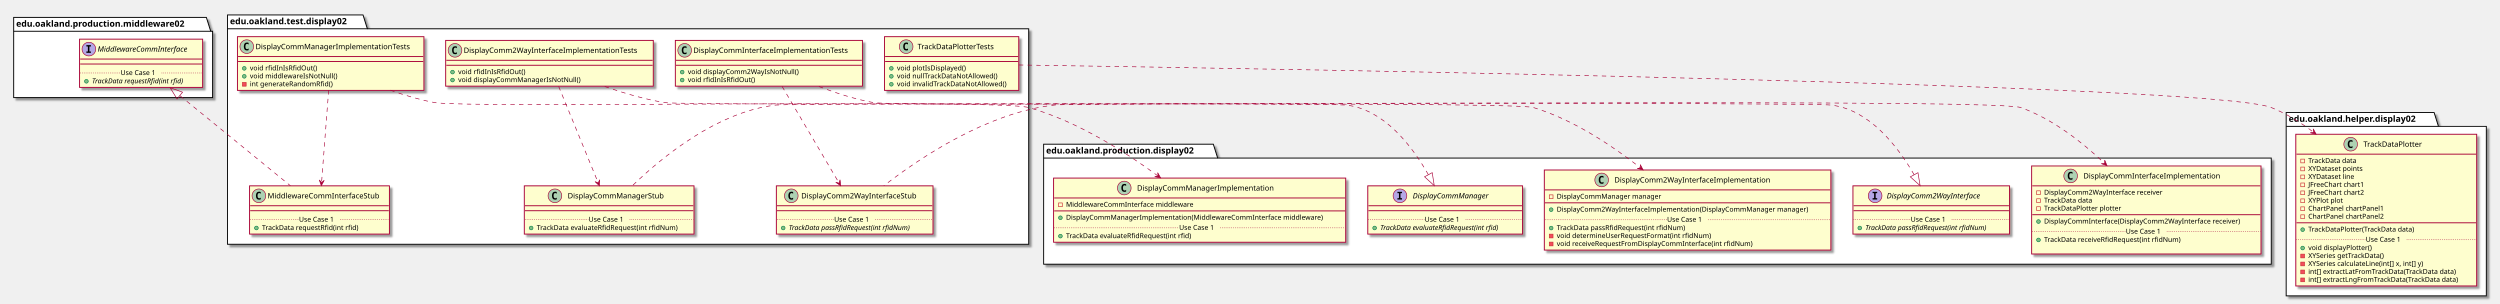
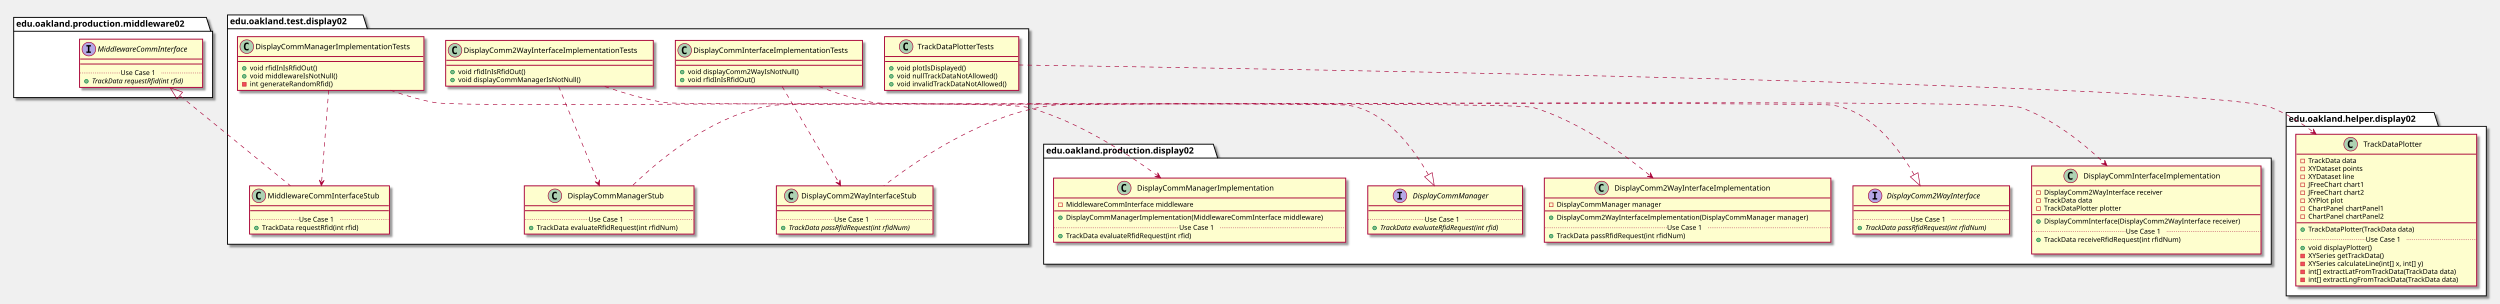
<svg xmlns="http://www.w3.org/2000/svg" contentScriptType="application/ecmascript" contentStyleType="text/css" height="488px" preserveAspectRatio="none" style="width:4022px;height:488px;" version="1.1" viewBox="0 0 4022 488" width="4022px" zoomAndPan="magnify">
  <defs>
-     <filter height="300%" id="fe0dxjvd25hc4" width="300%" x="-1" y="-1">
+     <filter height="300%" id="f2bxwb8cgiclj" width="300%" x="-1" y="-1">
      <feGaussianBlur result="blurOut" stdDeviation="2.0" />
      <feColorMatrix in="blurOut" result="blurOut2" type="matrix" values="0 0 0 0 0 0 0 0 0 0 0 0 0 0 0 0 0 0 .4 0" />
      <feOffset dx="4.0" dy="4.0" in="blurOut2" result="blurOut3" />
      <feBlend in="SourceGraphic" in2="blurOut3" mode="normal" />
    </filter>
  </defs>
  <g>
-     <polygon fill="#FFFFFF" filter="url(#fe0dxjvd25hc4)" points="366,24,584,24,591,46.297,1655,46.297,1655,393,366,393,366,24" style="stroke: #000000; stroke-width: 1.5;" />
+     <polygon fill="#FFFFFF" filter="url(#f2bxwb8cgiclj)" points="366,24,584,24,591,46.297,1655,46.297,1655,393,366,393,366,24" style="stroke: #000000; stroke-width: 1.5;" />
    <line style="stroke: #000000; stroke-width: 1.5;" x1="366" x2="591" y1="46.297" y2="46.297" />
    <text fill="#000000" font-family="sans-serif" font-size="14" font-weight="bold" lengthAdjust="spacingAndGlyphs" textLength="212" x="370" y="38.995">edu.oakland.test.display02</text>
-     <polygon fill="#FFFFFF" filter="url(#fe0dxjvd25hc4)" points="1679,232,1952,232,1959,254.297,3654,254.297,3654,425,1679,425,1679,232" style="stroke: #000000; stroke-width: 1.5;" />
+     <polygon fill="#FFFFFF" filter="url(#f2bxwb8cgiclj)" points="1679,232,1952,232,1959,254.297,3654,254.297,3654,425,1679,425,1679,232" style="stroke: #000000; stroke-width: 1.5;" />
    <line style="stroke: #000000; stroke-width: 1.5;" x1="1679" x2="1959" y1="254.297" y2="254.297" />
    <text fill="#000000" font-family="sans-serif" font-size="14" font-weight="bold" lengthAdjust="spacingAndGlyphs" textLength="267" x="1683" y="246.995">edu.oakland.production.display02</text>
-     <polygon fill="#FFFFFF" filter="url(#fe0dxjvd25hc4)" points="3678,181,3916,181,3923,203.297,4000,203.297,4000,476,3678,476,3678,181" style="stroke: #000000; stroke-width: 1.5;" />
+     <polygon fill="#FFFFFF" filter="url(#f2bxwb8cgiclj)" points="3678,181,3916,181,3923,203.297,4000,203.297,4000,476,3678,476,3678,181" style="stroke: #000000; stroke-width: 1.5;" />
    <line style="stroke: #000000; stroke-width: 1.5;" x1="3678" x2="3923" y1="203.297" y2="203.297" />
    <text fill="#000000" font-family="sans-serif" font-size="14" font-weight="bold" lengthAdjust="spacingAndGlyphs" textLength="232" x="3682" y="195.995">edu.oakland.helper.display02</text>
-     <polygon fill="#FFFFFF" filter="url(#fe0dxjvd25hc4)" points="22,28,332,28,339,50.297,342,50.297,342,157,22,157,22,28" style="stroke: #000000; stroke-width: 1.5;" />
+     <polygon fill="#FFFFFF" filter="url(#f2bxwb8cgiclj)" points="22,28,332,28,339,50.297,342,50.297,342,157,22,157,22,28" style="stroke: #000000; stroke-width: 1.5;" />
    <line style="stroke: #000000; stroke-width: 1.5;" x1="22" x2="339" y1="50.297" y2="50.297" />
    <text fill="#000000" font-family="sans-serif" font-size="14" font-weight="bold" lengthAdjust="spacingAndGlyphs" textLength="304" x="26" y="42.995">edu.oakland.production.middleware02</text>
-     <rect fill="#FEFECE" filter="url(#fe0dxjvd25hc4)" height="73.609" id="DisplayCommInterfaceImplementationTests" style="stroke: #A80036; stroke-width: 1.5;" width="301" x="1086.5" y="65" />
+     <rect fill="#FEFECE" filter="url(#f2bxwb8cgiclj)" height="73.609" id="DisplayCommInterfaceImplementationTests" style="stroke: #A80036; stroke-width: 1.5;" width="301" x="1086.5" y="65" />
    <ellipse cx="1101.5" cy="81" fill="#ADD1B2" rx="11" ry="11" style="stroke: #A80036; stroke-width: 1.0;" />
    <path d="M1104.469,86.641 Q1103.891,86.938 1103.25,87.078 Q1102.609,87.234 1101.906,87.234 Q1099.406,87.234 1098.078,85.594 Q1096.766,83.938 1096.766,80.812 Q1096.766,77.688 1098.078,76.031 Q1099.406,74.375 1101.906,74.375 Q1102.609,74.375 1103.25,74.531 Q1103.906,74.688 1104.469,74.984 L1104.469,77.703 Q1103.844,77.125 1103.25,76.859 Q1102.656,76.578 1102.031,76.578 Q1100.688,76.578 1100,77.656 Q1099.312,78.719 1099.312,80.812 Q1099.312,82.906 1100,83.984 Q1100.688,85.047 1102.031,85.047 Q1102.656,85.047 1103.25,84.781 Q1103.844,84.5 1104.469,83.922 L1104.469,86.641 Z " />
    <text fill="#000000" font-family="sans-serif" font-size="12" lengthAdjust="spacingAndGlyphs" textLength="269" x="1115.5" y="85.154">DisplayCommInterfaceImplementationTests</text>
    <line style="stroke: #A80036; stroke-width: 1.5;" x1="1087.5" x2="1386.5" y1="97" y2="97" />
    <line style="stroke: #A80036; stroke-width: 1.5;" x1="1087.5" x2="1386.5" y1="105" y2="105" />
    <ellipse cx="1097.5" cy="116" fill="#84BE84" rx="3" ry="3" style="stroke: #038048; stroke-width: 1.0;" />
    <text fill="#000000" font-family="sans-serif" font-size="11" lengthAdjust="spacingAndGlyphs" textLength="191" x="1106.5" y="119.21">void displayComm2WayIsNotNull()</text>
    <ellipse cx="1097.5" cy="128.805" fill="#84BE84" rx="3" ry="3" style="stroke: #038048; stroke-width: 1.0;" />
    <text fill="#000000" font-family="sans-serif" font-size="11" lengthAdjust="spacingAndGlyphs" textLength="115" x="1106.5" y="132.015">void rfidInIsRfidOut()</text>
-     <rect fill="#FEFECE" filter="url(#fe0dxjvd25hc4)" height="77.609" id="DisplayComm2WayInterfaceStub" style="stroke: #A80036; stroke-width: 1.5;" width="252" x="1249" y="299" />
+     <rect fill="#FEFECE" filter="url(#f2bxwb8cgiclj)" height="77.609" id="DisplayComm2WayInterfaceStub" style="stroke: #A80036; stroke-width: 1.5;" width="252" x="1249" y="299" />
    <ellipse cx="1273" cy="315" fill="#ADD1B2" rx="11" ry="11" style="stroke: #A80036; stroke-width: 1.0;" />
    <path d="M1275.969,320.641 Q1275.391,320.938 1274.75,321.078 Q1274.109,321.234 1273.406,321.234 Q1270.906,321.234 1269.578,319.594 Q1268.266,317.938 1268.266,314.812 Q1268.266,311.688 1269.578,310.031 Q1270.906,308.375 1273.406,308.375 Q1274.109,308.375 1274.75,308.531 Q1275.406,308.688 1275.969,308.984 L1275.969,311.703 Q1275.344,311.125 1274.75,310.859 Q1274.156,310.578 1273.531,310.578 Q1272.188,310.578 1271.5,311.656 Q1270.812,312.719 1270.812,314.812 Q1270.812,316.906 1271.5,317.984 Q1272.188,319.047 1273.531,319.047 Q1274.156,319.047 1274.75,318.781 Q1275.344,318.5 1275.969,317.922 L1275.969,320.641 Z " />
    <text fill="#000000" font-family="sans-serif" font-size="12" lengthAdjust="spacingAndGlyphs" textLength="200" x="1289" y="319.154">DisplayComm2WayInterfaceStub</text>
    <line style="stroke: #A80036; stroke-width: 1.5;" x1="1250" x2="1500" y1="331" y2="331" />
    <line style="stroke: #A80036; stroke-width: 1.5;" x1="1250" x2="1500" y1="339" y2="339" />
    <ellipse cx="1260" cy="366.805" fill="#84BE84" rx="3" ry="3" style="stroke: #038048; stroke-width: 1.0;" />
    <text fill="#000000" font-family="sans-serif" font-size="11" font-style="italic" lengthAdjust="spacingAndGlyphs" textLength="226" x="1269" y="370.015">TrackData passRfidRequest(int rfidNum)</text>
    <line style="stroke: #A80036; stroke-width: 1.0; stroke-dasharray: 1.0,2.0;" x1="1250" x2="1342" y1="353.402" y2="353.402" />
    <text fill="#000000" font-family="sans-serif" font-size="11" lengthAdjust="spacingAndGlyphs" textLength="66" x="1342" y="356.71">Use Case 1</text>
    <line style="stroke: #A80036; stroke-width: 1.0; stroke-dasharray: 1.0,2.0;" x1="1408" x2="1500" y1="353.402" y2="353.402" />
-     <rect fill="#FEFECE" filter="url(#fe0dxjvd25hc4)" height="73.609" id="DisplayComm2WayInterfaceImplementationTests" style="stroke: #A80036; stroke-width: 1.5;" width="334" x="717" y="65" />
+     <rect fill="#FEFECE" filter="url(#f2bxwb8cgiclj)" height="73.609" id="DisplayComm2WayInterfaceImplementationTests" style="stroke: #A80036; stroke-width: 1.5;" width="334" x="717" y="65" />
    <ellipse cx="732" cy="81" fill="#ADD1B2" rx="11" ry="11" style="stroke: #A80036; stroke-width: 1.0;" />
    <path d="M734.969,86.641 Q734.391,86.938 733.75,87.078 Q733.109,87.234 732.406,87.234 Q729.906,87.234 728.578,85.594 Q727.266,83.938 727.266,80.812 Q727.266,77.688 728.578,76.031 Q729.906,74.375 732.406,74.375 Q733.109,74.375 733.75,74.531 Q734.406,74.688 734.969,74.984 L734.969,77.703 Q734.344,77.125 733.75,76.859 Q733.156,76.578 732.531,76.578 Q731.188,76.578 730.5,77.656 Q729.812,78.719 729.812,80.812 Q729.812,82.906 730.5,83.984 Q731.188,85.047 732.531,85.047 Q733.156,85.047 733.75,84.781 Q734.344,84.5 734.969,83.922 L734.969,86.641 Z " />
    <text fill="#000000" font-family="sans-serif" font-size="12" lengthAdjust="spacingAndGlyphs" textLength="302" x="746" y="85.154">DisplayComm2WayInterfaceImplementationTests</text>
    <line style="stroke: #A80036; stroke-width: 1.5;" x1="718" x2="1050" y1="97" y2="97" />
    <line style="stroke: #A80036; stroke-width: 1.5;" x1="718" x2="1050" y1="105" y2="105" />
    <ellipse cx="728" cy="116" fill="#84BE84" rx="3" ry="3" style="stroke: #038048; stroke-width: 1.0;" />
    <text fill="#000000" font-family="sans-serif" font-size="11" lengthAdjust="spacingAndGlyphs" textLength="115" x="737" y="119.21">void rfidInIsRfidOut()</text>
    <ellipse cx="728" cy="128.805" fill="#84BE84" rx="3" ry="3" style="stroke: #038048; stroke-width: 1.0;" />
    <text fill="#000000" font-family="sans-serif" font-size="11" lengthAdjust="spacingAndGlyphs" textLength="211" x="737" y="132.015">void displayCommManagerIsNotNull()</text>
-     <rect fill="#FEFECE" filter="url(#fe0dxjvd25hc4)" height="77.609" id="DisplayCommManagerStub" style="stroke: #A80036; stroke-width: 1.5;" width="273" x="843.5" y="299" />
+     <rect fill="#FEFECE" filter="url(#f2bxwb8cgiclj)" height="77.609" id="DisplayCommManagerStub" style="stroke: #A80036; stroke-width: 1.5;" width="273" x="843.5" y="299" />
    <ellipse cx="892.75" cy="315" fill="#ADD1B2" rx="11" ry="11" style="stroke: #A80036; stroke-width: 1.0;" />
    <path d="M895.719,320.641 Q895.141,320.938 894.5,321.078 Q893.859,321.234 893.156,321.234 Q890.656,321.234 889.328,319.594 Q888.016,317.938 888.016,314.812 Q888.016,311.688 889.328,310.031 Q890.656,308.375 893.156,308.375 Q893.859,308.375 894.5,308.531 Q895.156,308.688 895.719,308.984 L895.719,311.703 Q895.094,311.125 894.5,310.859 Q893.906,310.578 893.281,310.578 Q891.938,310.578 891.25,311.656 Q890.562,312.719 890.562,314.812 Q890.562,316.906 891.25,317.984 Q891.938,319.047 893.281,319.047 Q893.906,319.047 894.5,318.781 Q895.094,318.5 895.719,317.922 L895.719,320.641 Z " />
    <text fill="#000000" font-family="sans-serif" font-size="12" lengthAdjust="spacingAndGlyphs" textLength="166" x="913.25" y="319.154">DisplayCommManagerStub</text>
    <line style="stroke: #A80036; stroke-width: 1.5;" x1="844.5" x2="1115.5" y1="331" y2="331" />
    <line style="stroke: #A80036; stroke-width: 1.5;" x1="844.5" x2="1115.5" y1="339" y2="339" />
    <ellipse cx="854.5" cy="366.805" fill="#84BE84" rx="3" ry="3" style="stroke: #038048; stroke-width: 1.0;" />
    <text fill="#000000" font-family="sans-serif" font-size="11" lengthAdjust="spacingAndGlyphs" textLength="247" x="863.5" y="370.015">TrackData evaluateRfidRequest(int rfidNum)</text>
    <line style="stroke: #A80036; stroke-width: 1.0; stroke-dasharray: 1.0,2.0;" x1="844.5" x2="947" y1="353.402" y2="353.402" />
    <text fill="#000000" font-family="sans-serif" font-size="11" lengthAdjust="spacingAndGlyphs" textLength="66" x="947" y="356.71">Use Case 1</text>
    <line style="stroke: #A80036; stroke-width: 1.0; stroke-dasharray: 1.0,2.0;" x1="1013" x2="1115.5" y1="353.402" y2="353.402" />
-     <rect fill="#FEFECE" filter="url(#fe0dxjvd25hc4)" height="86.414" id="DisplayCommManagerImplementationTests" style="stroke: #A80036; stroke-width: 1.5;" width="300" x="382" y="59" />
+     <rect fill="#FEFECE" filter="url(#f2bxwb8cgiclj)" height="86.414" id="DisplayCommManagerImplementationTests" style="stroke: #A80036; stroke-width: 1.5;" width="300" x="382" y="59" />
    <ellipse cx="397" cy="75" fill="#ADD1B2" rx="11" ry="11" style="stroke: #A80036; stroke-width: 1.0;" />
    <path d="M399.969,80.641 Q399.391,80.938 398.75,81.078 Q398.109,81.234 397.406,81.234 Q394.906,81.234 393.578,79.594 Q392.266,77.938 392.266,74.812 Q392.266,71.688 393.578,70.031 Q394.906,68.375 397.406,68.375 Q398.109,68.375 398.75,68.531 Q399.406,68.688 399.969,68.984 L399.969,71.703 Q399.344,71.125 398.75,70.859 Q398.156,70.578 397.531,70.578 Q396.188,70.578 395.5,71.656 Q394.812,72.719 394.812,74.812 Q394.812,76.906 395.5,77.984 Q396.188,79.047 397.531,79.047 Q398.156,79.047 398.75,78.781 Q399.344,78.5 399.969,77.922 L399.969,80.641 Z " />
    <text fill="#000000" font-family="sans-serif" font-size="12" lengthAdjust="spacingAndGlyphs" textLength="268" x="411" y="79.154">DisplayCommManagerImplementationTests</text>
    <line style="stroke: #A80036; stroke-width: 1.5;" x1="383" x2="681" y1="91" y2="91" />
    <line style="stroke: #A80036; stroke-width: 1.5;" x1="383" x2="681" y1="99" y2="99" />
    <ellipse cx="393" cy="110" fill="#84BE84" rx="3" ry="3" style="stroke: #038048; stroke-width: 1.0;" />
    <text fill="#000000" font-family="sans-serif" font-size="11" lengthAdjust="spacingAndGlyphs" textLength="115" x="402" y="113.21">void rfidInIsRfidOut()</text>
    <ellipse cx="393" cy="122.805" fill="#84BE84" rx="3" ry="3" style="stroke: #038048; stroke-width: 1.0;" />
    <text fill="#000000" font-family="sans-serif" font-size="11" lengthAdjust="spacingAndGlyphs" textLength="151" x="402" y="126.015">void middlewareIsNotNull()</text>
    <rect fill="#F24D5C" height="6" style="stroke: #C82930; stroke-width: 1.0;" width="6" x="390" y="132.609" />
    <text fill="#000000" font-family="sans-serif" font-size="11" lengthAdjust="spacingAndGlyphs" textLength="144" x="402" y="138.82">int generateRandomRfid()</text>
-     <rect fill="#FEFECE" filter="url(#fe0dxjvd25hc4)" height="77.609" id="MiddlewareCommInterfaceStub" style="stroke: #A80036; stroke-width: 1.5;" width="225" x="401.5" y="299" />
+     <rect fill="#FEFECE" filter="url(#f2bxwb8cgiclj)" height="77.609" id="MiddlewareCommInterfaceStub" style="stroke: #A80036; stroke-width: 1.5;" width="225" x="401.5" y="299" />
    <ellipse cx="416.5" cy="315" fill="#ADD1B2" rx="11" ry="11" style="stroke: #A80036; stroke-width: 1.0;" />
    <path d="M419.469,320.641 Q418.891,320.938 418.25,321.078 Q417.609,321.234 416.906,321.234 Q414.406,321.234 413.078,319.594 Q411.766,317.938 411.766,314.812 Q411.766,311.688 413.078,310.031 Q414.406,308.375 416.906,308.375 Q417.609,308.375 418.25,308.531 Q418.906,308.688 419.469,308.984 L419.469,311.703 Q418.844,311.125 418.25,310.859 Q417.656,310.578 417.031,310.578 Q415.688,310.578 415,311.656 Q414.312,312.719 414.312,314.812 Q414.312,316.906 415,317.984 Q415.688,319.047 417.031,319.047 Q417.656,319.047 418.25,318.781 Q418.844,318.5 419.469,317.922 L419.469,320.641 Z " />
    <text fill="#000000" font-family="sans-serif" font-size="12" lengthAdjust="spacingAndGlyphs" textLength="193" x="430.5" y="319.154">MiddlewareCommInterfaceStub</text>
    <line style="stroke: #A80036; stroke-width: 1.5;" x1="402.5" x2="625.5" y1="331" y2="331" />
    <line style="stroke: #A80036; stroke-width: 1.5;" x1="402.5" x2="625.5" y1="339" y2="339" />
    <ellipse cx="412.5" cy="366.805" fill="#84BE84" rx="3" ry="3" style="stroke: #038048; stroke-width: 1.0;" />
    <text fill="#000000" font-family="sans-serif" font-size="11" lengthAdjust="spacingAndGlyphs" textLength="171" x="421.5" y="370.015">TrackData requestRfid(int rfid)</text>
    <line style="stroke: #A80036; stroke-width: 1.0; stroke-dasharray: 1.0,2.0;" x1="402.5" x2="481" y1="353.402" y2="353.402" />
    <text fill="#000000" font-family="sans-serif" font-size="11" lengthAdjust="spacingAndGlyphs" textLength="66" x="481" y="356.71">Use Case 1</text>
    <line style="stroke: #A80036; stroke-width: 1.0; stroke-dasharray: 1.0,2.0;" x1="547" x2="625.5" y1="353.402" y2="353.402" />
-     <rect fill="#FEFECE" filter="url(#fe0dxjvd25hc4)" height="86.414" id="TrackDataPlotterTests" style="stroke: #A80036; stroke-width: 1.5;" width="216" x="1423" y="59" />
+     <rect fill="#FEFECE" filter="url(#f2bxwb8cgiclj)" height="86.414" id="TrackDataPlotterTests" style="stroke: #A80036; stroke-width: 1.5;" width="216" x="1423" y="59" />
    <ellipse cx="1457.8" cy="75" fill="#ADD1B2" rx="11" ry="11" style="stroke: #A80036; stroke-width: 1.0;" />
    <path d="M1460.769,80.641 Q1460.191,80.938 1459.55,81.078 Q1458.909,81.234 1458.206,81.234 Q1455.706,81.234 1454.378,79.594 Q1453.066,77.938 1453.066,74.812 Q1453.066,71.688 1454.378,70.031 Q1455.706,68.375 1458.206,68.375 Q1458.909,68.375 1459.55,68.531 Q1460.206,68.688 1460.769,68.984 L1460.769,71.703 Q1460.144,71.125 1459.55,70.859 Q1458.956,70.578 1458.331,70.578 Q1456.987,70.578 1456.3,71.656 Q1455.612,72.719 1455.612,74.812 Q1455.612,76.906 1456.3,77.984 Q1456.987,79.047 1458.331,79.047 Q1458.956,79.047 1459.55,78.781 Q1460.144,78.5 1460.769,77.922 L1460.769,80.641 Z " />
    <text fill="#000000" font-family="sans-serif" font-size="12" lengthAdjust="spacingAndGlyphs" textLength="140" x="1476.2" y="79.154">TrackDataPlotterTests</text>
    <line style="stroke: #A80036; stroke-width: 1.5;" x1="1424" x2="1638" y1="91" y2="91" />
    <line style="stroke: #A80036; stroke-width: 1.5;" x1="1424" x2="1638" y1="99" y2="99" />
    <ellipse cx="1434" cy="110" fill="#84BE84" rx="3" ry="3" style="stroke: #038048; stroke-width: 1.0;" />
    <text fill="#000000" font-family="sans-serif" font-size="11" lengthAdjust="spacingAndGlyphs" textLength="121" x="1443" y="113.21">void plotIsDisplayed()</text>
    <ellipse cx="1434" cy="122.805" fill="#84BE84" rx="3" ry="3" style="stroke: #038048; stroke-width: 1.0;" />
    <text fill="#000000" font-family="sans-serif" font-size="11" lengthAdjust="spacingAndGlyphs" textLength="174" x="1443" y="126.015">void nullTrackDataNotAllowed()</text>
    <ellipse cx="1434" cy="135.609" fill="#84BE84" rx="3" ry="3" style="stroke: #038048; stroke-width: 1.0;" />
    <text fill="#000000" font-family="sans-serif" font-size="11" lengthAdjust="spacingAndGlyphs" textLength="190" x="1443" y="138.82">void invalidTrackDataNotAllowed()</text>
-     <rect fill="#FEFECE" filter="url(#fe0dxjvd25hc4)" height="141.633" id="DisplayCommInterfaceImplementation" style="stroke: #A80036; stroke-width: 1.5;" width="369" x="3268.5" y="267" />
+     <rect fill="#FEFECE" filter="url(#f2bxwb8cgiclj)" height="141.633" id="DisplayCommInterfaceImplementation" style="stroke: #A80036; stroke-width: 1.5;" width="369" x="3268.5" y="267" />
    <ellipse cx="3331.25" cy="283" fill="#ADD1B2" rx="11" ry="11" style="stroke: #A80036; stroke-width: 1.0;" />
    <path d="M3334.219,288.641 Q3333.641,288.938 3333,289.078 Q3332.359,289.234 3331.656,289.234 Q3329.156,289.234 3327.828,287.594 Q3326.516,285.938 3326.516,282.812 Q3326.516,279.688 3327.828,278.031 Q3329.156,276.375 3331.656,276.375 Q3332.359,276.375 3333,276.531 Q3333.656,276.688 3334.219,276.984 L3334.219,279.703 Q3333.594,279.125 3333,278.859 Q3332.406,278.578 3331.781,278.578 Q3330.438,278.578 3329.75,279.656 Q3329.062,280.719 3329.062,282.812 Q3329.062,284.906 3329.75,285.984 Q3330.438,287.047 3331.781,287.047 Q3332.406,287.047 3333,286.781 Q3333.594,286.5 3334.219,285.922 L3334.219,288.641 Z " />
    <text fill="#000000" font-family="sans-serif" font-size="12" lengthAdjust="spacingAndGlyphs" textLength="235" x="3351.75" y="287.154">DisplayCommInterfaceImplementation</text>
    <line style="stroke: #A80036; stroke-width: 1.5;" x1="3269.5" x2="3636.5" y1="299" y2="299" />
    <rect fill="none" height="6" style="stroke: #C82930; stroke-width: 1.0;" width="6" x="3276.5" y="307" />
    <text fill="#000000" font-family="sans-serif" font-size="11" lengthAdjust="spacingAndGlyphs" textLength="207" x="3288.5" y="313.21">DisplayComm2WayInterface receiver</text>
    <rect fill="none" height="6" style="stroke: #C82930; stroke-width: 1.0;" width="6" x="3276.5" y="319.805" />
    <text fill="#000000" font-family="sans-serif" font-size="11" lengthAdjust="spacingAndGlyphs" textLength="86" x="3288.5" y="326.015">TrackData data</text>
    <rect fill="none" height="6" style="stroke: #C82930; stroke-width: 1.0;" width="6" x="3276.5" y="332.609" />
    <text fill="#000000" font-family="sans-serif" font-size="11" lengthAdjust="spacingAndGlyphs" textLength="135" x="3288.5" y="338.82">TrackDataPlotter plotter</text>
    <line style="stroke: #A80036; stroke-width: 1.5;" x1="3269.5" x2="3636.5" y1="345.414" y2="345.414" />
    <ellipse cx="3279.5" cy="356.414" fill="#84BE84" rx="3" ry="3" style="stroke: #038048; stroke-width: 1.0;" />
    <text fill="#000000" font-family="sans-serif" font-size="11" lengthAdjust="spacingAndGlyphs" textLength="343" x="3288.5" y="359.625">DisplayCommInterface(DisplayComm2WayInterface receiver)</text>
    <ellipse cx="3279.5" cy="386.023" fill="#84BE84" rx="3" ry="3" style="stroke: #038048; stroke-width: 1.0;" />
    <text fill="#000000" font-family="sans-serif" font-size="11" lengthAdjust="spacingAndGlyphs" textLength="240" x="3288.5" y="389.234">TrackData receiveRfidRequest(int rfidNum)</text>
    <text fill="#000000" font-family="sans-serif" font-size="11" lengthAdjust="spacingAndGlyphs" textLength="0" x="3292.5" y="402.039" />
    <line style="stroke: #A80036; stroke-width: 1.0; stroke-dasharray: 1.0,2.0;" x1="3269.5" x2="3420" y1="372.621" y2="372.621" />
    <text fill="#000000" font-family="sans-serif" font-size="11" lengthAdjust="spacingAndGlyphs" textLength="66" x="3420" y="375.929">Use Case 1</text>
    <line style="stroke: #A80036; stroke-width: 1.0; stroke-dasharray: 1.0,2.0;" x1="3486" x2="3636.5" y1="372.621" y2="372.621" />
-     <rect fill="#FEFECE" filter="url(#fe0dxjvd25hc4)" height="128.828" id="DisplayComm2WayInterfaceImplementation" style="stroke: #A80036; stroke-width: 1.5;" width="461" x="2484.5" y="273.5" />
-     <ellipse cx="2576.75" cy="289.5" fill="#ADD1B2" rx="11" ry="11" style="stroke: #A80036; stroke-width: 1.0;" />
-     <path d="M2579.719,295.141 Q2579.141,295.438 2578.5,295.578 Q2577.859,295.734 2577.156,295.734 Q2574.656,295.734 2573.328,294.094 Q2572.016,292.438 2572.016,289.312 Q2572.016,286.188 2573.328,284.531 Q2574.656,282.875 2577.156,282.875 Q2577.859,282.875 2578.5,283.031 Q2579.156,283.188 2579.719,283.484 L2579.719,286.203 Q2579.094,285.625 2578.5,285.359 Q2577.906,285.078 2577.281,285.078 Q2575.938,285.078 2575.25,286.156 Q2574.562,287.219 2574.562,289.312 Q2574.562,291.406 2575.25,292.484 Q2575.938,293.547 2577.281,293.547 Q2577.906,293.547 2578.5,293.281 Q2579.094,293 2579.719,292.422 L2579.719,295.141 Z " />
-     <text fill="#000000" font-family="sans-serif" font-size="12" lengthAdjust="spacingAndGlyphs" textLength="268" x="2597.25" y="293.654">DisplayComm2WayInterfaceImplementation</text>
-     <line style="stroke: #A80036; stroke-width: 1.5;" x1="2485.5" x2="2944.5" y1="305.5" y2="305.5" />
-     <rect fill="none" height="6" style="stroke: #C82930; stroke-width: 1.0;" width="6" x="2492.5" y="313.5" />
-     <text fill="#000000" font-family="sans-serif" font-size="11" lengthAdjust="spacingAndGlyphs" textLength="182" x="2504.5" y="319.71">DisplayCommManager manager</text>
-     <line style="stroke: #A80036; stroke-width: 1.5;" x1="2485.5" x2="2944.5" y1="326.305" y2="326.305" />
-     <ellipse cx="2495.5" cy="337.305" fill="#84BE84" rx="3" ry="3" style="stroke: #038048; stroke-width: 1.0;" />
-     <text fill="#000000" font-family="sans-serif" font-size="11" lengthAdjust="spacingAndGlyphs" textLength="435" x="2504.5" y="340.515">DisplayComm2WayInterfaceImplementation(DisplayCommManager manager)</text>
-     <ellipse cx="2495.5" cy="366.914" fill="#84BE84" rx="3" ry="3" style="stroke: #038048; stroke-width: 1.0;" />
-     <text fill="#000000" font-family="sans-serif" font-size="11" lengthAdjust="spacingAndGlyphs" textLength="227" x="2504.5" y="370.125">TrackData passRfidRequest(int rfidNum)</text>
-     <rect fill="#F24D5C" height="6" style="stroke: #C82930; stroke-width: 1.0;" width="6" x="2492.5" y="376.719" />
-     <text fill="#000000" font-family="sans-serif" font-size="11" lengthAdjust="spacingAndGlyphs" textLength="269" x="2504.5" y="382.929">void determineUserRequestFormat(int rfidNum)</text>
-     <rect fill="#F24D5C" height="6" style="stroke: #C82930; stroke-width: 1.0;" width="6" x="2492.5" y="389.523" />
-     <text fill="#000000" font-family="sans-serif" font-size="11" lengthAdjust="spacingAndGlyphs" textLength="342" x="2504.5" y="395.734">void receiveRequestFromDisplayCommInterface(int rfidNum)</text>
-     <line style="stroke: #A80036; stroke-width: 1.0; stroke-dasharray: 1.0,2.0;" x1="2485.5" x2="2682" y1="353.512" y2="353.512" />
-     <text fill="#000000" font-family="sans-serif" font-size="11" lengthAdjust="spacingAndGlyphs" textLength="66" x="2682" y="356.82">Use Case 1</text>
-     <line style="stroke: #A80036; stroke-width: 1.0; stroke-dasharray: 1.0,2.0;" x1="2748" x2="2944.5" y1="353.512" y2="353.512" />
-     <rect fill="#FEFECE" filter="url(#fe0dxjvd25hc4)" height="103.219" id="DisplayCommManagerImplementation" style="stroke: #A80036; stroke-width: 1.5;" width="470" x="1695" y="286.5" />
+     <rect fill="#FEFECE" filter="url(#f2bxwb8cgiclj)" height="103.219" id="DisplayComm2WayInterfaceImplementation" style="stroke: #A80036; stroke-width: 1.5;" width="461" x="2484.5" y="286.5" />
+     <ellipse cx="2576.75" cy="302.5" fill="#ADD1B2" rx="11" ry="11" style="stroke: #A80036; stroke-width: 1.0;" />
+     <path d="M2579.719,308.141 Q2579.141,308.438 2578.5,308.578 Q2577.859,308.734 2577.156,308.734 Q2574.656,308.734 2573.328,307.094 Q2572.016,305.438 2572.016,302.312 Q2572.016,299.188 2573.328,297.531 Q2574.656,295.875 2577.156,295.875 Q2577.859,295.875 2578.5,296.031 Q2579.156,296.188 2579.719,296.484 L2579.719,299.203 Q2579.094,298.625 2578.5,298.359 Q2577.906,298.078 2577.281,298.078 Q2575.938,298.078 2575.25,299.156 Q2574.562,300.219 2574.562,302.312 Q2574.562,304.406 2575.25,305.484 Q2575.938,306.547 2577.281,306.547 Q2577.906,306.547 2578.5,306.281 Q2579.094,306 2579.719,305.422 L2579.719,308.141 Z " />
+     <text fill="#000000" font-family="sans-serif" font-size="12" lengthAdjust="spacingAndGlyphs" textLength="268" x="2597.25" y="306.654">DisplayComm2WayInterfaceImplementation</text>
+     <line style="stroke: #A80036; stroke-width: 1.5;" x1="2485.5" x2="2944.5" y1="318.5" y2="318.5" />
+     <rect fill="none" height="6" style="stroke: #C82930; stroke-width: 1.0;" width="6" x="2492.5" y="326.5" />
+     <text fill="#000000" font-family="sans-serif" font-size="11" lengthAdjust="spacingAndGlyphs" textLength="182" x="2504.5" y="332.71">DisplayCommManager manager</text>
+     <line style="stroke: #A80036; stroke-width: 1.5;" x1="2485.5" x2="2944.5" y1="339.305" y2="339.305" />
+     <ellipse cx="2495.5" cy="350.305" fill="#84BE84" rx="3" ry="3" style="stroke: #038048; stroke-width: 1.0;" />
+     <text fill="#000000" font-family="sans-serif" font-size="11" lengthAdjust="spacingAndGlyphs" textLength="435" x="2504.5" y="353.515">DisplayComm2WayInterfaceImplementation(DisplayCommManager manager)</text>
+     <ellipse cx="2495.5" cy="379.914" fill="#84BE84" rx="3" ry="3" style="stroke: #038048; stroke-width: 1.0;" />
+     <text fill="#000000" font-family="sans-serif" font-size="11" lengthAdjust="spacingAndGlyphs" textLength="227" x="2504.5" y="383.125">TrackData passRfidRequest(int rfidNum)</text>
+     <line style="stroke: #A80036; stroke-width: 1.0; stroke-dasharray: 1.0,2.0;" x1="2485.5" x2="2682" y1="366.512" y2="366.512" />
+     <text fill="#000000" font-family="sans-serif" font-size="11" lengthAdjust="spacingAndGlyphs" textLength="66" x="2682" y="369.82">Use Case 1</text>
+     <line style="stroke: #A80036; stroke-width: 1.0; stroke-dasharray: 1.0,2.0;" x1="2748" x2="2944.5" y1="366.512" y2="366.512" />
+     <rect fill="#FEFECE" filter="url(#f2bxwb8cgiclj)" height="103.219" id="DisplayCommManagerImplementation" style="stroke: #A80036; stroke-width: 1.5;" width="470" x="1695" y="286.5" />
    <ellipse cx="1808.75" cy="302.5" fill="#ADD1B2" rx="11" ry="11" style="stroke: #A80036; stroke-width: 1.0;" />
    <path d="M1811.719,308.141 Q1811.141,308.438 1810.5,308.578 Q1809.859,308.734 1809.156,308.734 Q1806.656,308.734 1805.328,307.094 Q1804.016,305.438 1804.016,302.312 Q1804.016,299.188 1805.328,297.531 Q1806.656,295.875 1809.156,295.875 Q1809.859,295.875 1810.5,296.031 Q1811.156,296.188 1811.719,296.484 L1811.719,299.203 Q1811.094,298.625 1810.5,298.359 Q1809.906,298.078 1809.281,298.078 Q1807.938,298.078 1807.25,299.156 Q1806.562,300.219 1806.562,302.312 Q1806.562,304.406 1807.25,305.484 Q1807.938,306.547 1809.281,306.547 Q1809.906,306.547 1810.5,306.281 Q1811.094,306 1811.719,305.422 L1811.719,308.141 Z " />
    <text fill="#000000" font-family="sans-serif" font-size="12" lengthAdjust="spacingAndGlyphs" textLength="234" x="1829.25" y="306.654">DisplayCommManagerImplementation</text>
    <line style="stroke: #A80036; stroke-width: 1.5;" x1="1696" x2="2164" y1="318.5" y2="318.5" />
    <rect fill="none" height="6" style="stroke: #C82930; stroke-width: 1.0;" width="6" x="1703" y="326.5" />
    <text fill="#000000" font-family="sans-serif" font-size="11" lengthAdjust="spacingAndGlyphs" textLength="221" x="1715" y="332.71">MiddlewareCommInterface middleware</text>
    <line style="stroke: #A80036; stroke-width: 1.5;" x1="1696" x2="2164" y1="339.305" y2="339.305" />
    <ellipse cx="1706" cy="350.305" fill="#84BE84" rx="3" ry="3" style="stroke: #038048; stroke-width: 1.0;" />
    <text fill="#000000" font-family="sans-serif" font-size="11" lengthAdjust="spacingAndGlyphs" textLength="444" x="1715" y="353.515">DisplayCommManagerImplementation(MiddlewareCommInterface middleware)</text>
    <ellipse cx="1706" cy="379.914" fill="#84BE84" rx="3" ry="3" style="stroke: #038048; stroke-width: 1.0;" />
    <text fill="#000000" font-family="sans-serif" font-size="11" lengthAdjust="spacingAndGlyphs" textLength="221" x="1715" y="383.125">TrackData evaluateRfidRequest(int rfid)</text>
    <line style="stroke: #A80036; stroke-width: 1.0; stroke-dasharray: 1.0,2.0;" x1="1696" x2="1897" y1="366.512" y2="366.512" />
    <text fill="#000000" font-family="sans-serif" font-size="11" lengthAdjust="spacingAndGlyphs" textLength="66" x="1897" y="369.82">Use Case 1</text>
    <line style="stroke: #A80036; stroke-width: 1.0; stroke-dasharray: 1.0,2.0;" x1="1963" x2="2164" y1="366.512" y2="366.512" />
-     <rect fill="#FEFECE" filter="url(#fe0dxjvd25hc4)" height="77.609" id="DisplayComm2WayInterface" style="stroke: #A80036; stroke-width: 1.5;" width="252" x="2981" y="299" />
+     <rect fill="#FEFECE" filter="url(#f2bxwb8cgiclj)" height="77.609" id="DisplayComm2WayInterface" style="stroke: #A80036; stroke-width: 1.5;" width="252" x="2981" y="299" />
    <ellipse cx="3016.7" cy="315" fill="#B4A7E5" rx="11" ry="11" style="stroke: #A80036; stroke-width: 1.0;" />
    <path d="M3012.622,310.766 L3012.622,308.609 L3020.012,308.609 L3020.012,310.766 L3017.544,310.766 L3017.544,318.844 L3020.012,318.844 L3020.012,321 L3012.622,321 L3012.622,318.844 L3015.091,318.844 L3015.091,310.766 L3012.622,310.766 Z " />
    <text fill="#000000" font-family="sans-serif" font-size="12" font-style="italic" lengthAdjust="spacingAndGlyphs" textLength="174" x="3035.3" y="319.154">DisplayComm2WayInterface</text>
    <line style="stroke: #A80036; stroke-width: 1.5;" x1="2982" x2="3232" y1="331" y2="331" />
    <line style="stroke: #A80036; stroke-width: 1.5;" x1="2982" x2="3232" y1="339" y2="339" />
    <ellipse cx="2992" cy="366.805" fill="#84BE84" rx="3" ry="3" style="stroke: #038048; stroke-width: 1.0;" />
    <text fill="#000000" font-family="sans-serif" font-size="11" font-style="italic" lengthAdjust="spacingAndGlyphs" textLength="226" x="3001" y="370.015">TrackData passRfidRequest(int rfidNum)</text>
    <line style="stroke: #A80036; stroke-width: 1.0; stroke-dasharray: 1.0,2.0;" x1="2982" x2="3074" y1="353.402" y2="353.402" />
    <text fill="#000000" font-family="sans-serif" font-size="11" lengthAdjust="spacingAndGlyphs" textLength="66" x="3074" y="356.71">Use Case 1</text>
    <line style="stroke: #A80036; stroke-width: 1.0; stroke-dasharray: 1.0,2.0;" x1="3140" x2="3232" y1="353.402" y2="353.402" />
-     <rect fill="#FEFECE" filter="url(#fe0dxjvd25hc4)" height="77.609" id="DisplayCommManager" style="stroke: #A80036; stroke-width: 1.5;" width="249" x="2200.5" y="299" />
+     <rect fill="#FEFECE" filter="url(#f2bxwb8cgiclj)" height="77.609" id="DisplayCommManager" style="stroke: #A80036; stroke-width: 1.5;" width="249" x="2200.5" y="299" />
    <ellipse cx="2252.25" cy="315" fill="#B4A7E5" rx="11" ry="11" style="stroke: #A80036; stroke-width: 1.0;" />
    <path d="M2248.172,310.766 L2248.172,308.609 L2255.562,308.609 L2255.562,310.766 L2253.094,310.766 L2253.094,318.844 L2255.562,318.844 L2255.562,321 L2248.172,321 L2248.172,318.844 L2250.641,318.844 L2250.641,310.766 L2248.172,310.766 Z " />
    <text fill="#000000" font-family="sans-serif" font-size="12" font-style="italic" lengthAdjust="spacingAndGlyphs" textLength="137" x="2272.75" y="319.154">DisplayCommManager</text>
    <line style="stroke: #A80036; stroke-width: 1.5;" x1="2201.5" x2="2448.5" y1="331" y2="331" />
    <line style="stroke: #A80036; stroke-width: 1.5;" x1="2201.5" x2="2448.5" y1="339" y2="339" />
    <ellipse cx="2211.5" cy="366.805" fill="#84BE84" rx="3" ry="3" style="stroke: #038048; stroke-width: 1.0;" />
    <text fill="#000000" font-family="sans-serif" font-size="11" font-style="italic" lengthAdjust="spacingAndGlyphs" textLength="223" x="2220.5" y="370.015">TrackData evaluateRfidRequest(int rfid)</text>
    <line style="stroke: #A80036; stroke-width: 1.0; stroke-dasharray: 1.0,2.0;" x1="2201.5" x2="2292" y1="353.402" y2="353.402" />
    <text fill="#000000" font-family="sans-serif" font-size="11" lengthAdjust="spacingAndGlyphs" textLength="66" x="2292" y="356.71">Use Case 1</text>
    <line style="stroke: #A80036; stroke-width: 1.0; stroke-dasharray: 1.0,2.0;" x1="2358" x2="2448.5" y1="353.402" y2="353.402" />
-     <rect fill="#FEFECE" filter="url(#fe0dxjvd25hc4)" height="244.07" id="TrackDataPlotter" style="stroke: #A80036; stroke-width: 1.5;" width="291" x="3693.5" y="216" />
+     <rect fill="#FEFECE" filter="url(#f2bxwb8cgiclj)" height="244.07" id="TrackDataPlotter" style="stroke: #A80036; stroke-width: 1.5;" width="291" x="3693.5" y="216" />
    <ellipse cx="3781.75" cy="232" fill="#ADD1B2" rx="11" ry="11" style="stroke: #A80036; stroke-width: 1.0;" />
    <path d="M3784.719,237.641 Q3784.141,237.938 3783.5,238.078 Q3782.859,238.234 3782.156,238.234 Q3779.656,238.234 3778.328,236.594 Q3777.016,234.938 3777.016,231.812 Q3777.016,228.688 3778.328,227.031 Q3779.656,225.375 3782.156,225.375 Q3782.859,225.375 3783.5,225.531 Q3784.156,225.688 3784.719,225.984 L3784.719,228.703 Q3784.094,228.125 3783.5,227.859 Q3782.906,227.578 3782.281,227.578 Q3780.938,227.578 3780.25,228.656 Q3779.562,229.719 3779.562,231.812 Q3779.562,233.906 3780.25,234.984 Q3780.938,236.047 3782.281,236.047 Q3782.906,236.047 3783.5,235.781 Q3784.094,235.5 3784.719,234.922 L3784.719,237.641 Z " />
    <text fill="#000000" font-family="sans-serif" font-size="12" lengthAdjust="spacingAndGlyphs" textLength="106" x="3802.25" y="236.154">TrackDataPlotter</text>
    <line style="stroke: #A80036; stroke-width: 1.5;" x1="3694.5" x2="3983.5" y1="248" y2="248" />
    <rect fill="none" height="6" style="stroke: #C82930; stroke-width: 1.0;" width="6" x="3701.5" y="256" />
    <text fill="#000000" font-family="sans-serif" font-size="11" lengthAdjust="spacingAndGlyphs" textLength="86" x="3713.5" y="262.21">TrackData data</text>
    <rect fill="none" height="6" style="stroke: #C82930; stroke-width: 1.0;" width="6" x="3701.5" y="268.805" />
    <text fill="#000000" font-family="sans-serif" font-size="11" lengthAdjust="spacingAndGlyphs" textLength="97" x="3713.5" y="275.015">XYDataset points</text>
    <rect fill="none" height="6" style="stroke: #C82930; stroke-width: 1.0;" width="6" x="3701.5" y="281.609" />
    <text fill="#000000" font-family="sans-serif" font-size="11" lengthAdjust="spacingAndGlyphs" textLength="82" x="3713.5" y="287.82">XYDataset line</text>
    <rect fill="none" height="6" style="stroke: #C82930; stroke-width: 1.0;" width="6" x="3701.5" y="294.414" />
    <text fill="#000000" font-family="sans-serif" font-size="11" lengthAdjust="spacingAndGlyphs" textLength="99" x="3713.5" y="300.625">JFreeChart chart1</text>
    <rect fill="none" height="6" style="stroke: #C82930; stroke-width: 1.0;" width="6" x="3701.5" y="307.219" />
    <text fill="#000000" font-family="sans-serif" font-size="11" lengthAdjust="spacingAndGlyphs" textLength="99" x="3713.5" y="313.429">JFreeChart chart2</text>
    <rect fill="none" height="6" style="stroke: #C82930; stroke-width: 1.0;" width="6" x="3701.5" y="320.023" />
    <text fill="#000000" font-family="sans-serif" font-size="11" lengthAdjust="spacingAndGlyphs" textLength="60" x="3713.5" y="326.234">XYPlot plot</text>
    <rect fill="none" height="6" style="stroke: #C82930; stroke-width: 1.0;" width="6" x="3701.5" y="332.828" />
    <text fill="#000000" font-family="sans-serif" font-size="11" lengthAdjust="spacingAndGlyphs" textLength="133" x="3713.5" y="339.039">ChartPanel chartPanel1</text>
    <rect fill="none" height="6" style="stroke: #C82930; stroke-width: 1.0;" width="6" x="3701.5" y="345.633" />
    <text fill="#000000" font-family="sans-serif" font-size="11" lengthAdjust="spacingAndGlyphs" textLength="133" x="3713.5" y="351.843">ChartPanel chartPanel2</text>
    <line style="stroke: #A80036; stroke-width: 1.5;" x1="3694.5" x2="3983.5" y1="358.438" y2="358.438" />
    <ellipse cx="3704.5" cy="369.438" fill="#84BE84" rx="3" ry="3" style="stroke: #038048; stroke-width: 1.0;" />
    <text fill="#000000" font-family="sans-serif" font-size="11" lengthAdjust="spacingAndGlyphs" textLength="188" x="3713.5" y="372.648">TrackDataPlotter(TrackData data)</text>
    <ellipse cx="3704.5" cy="399.047" fill="#84BE84" rx="3" ry="3" style="stroke: #038048; stroke-width: 1.0;" />
    <text fill="#000000" font-family="sans-serif" font-size="11" lengthAdjust="spacingAndGlyphs" textLength="112" x="3713.5" y="402.257">void displayPlotter()</text>
    <rect fill="#F24D5C" height="6" style="stroke: #C82930; stroke-width: 1.0;" width="6" x="3701.5" y="408.852" />
    <text fill="#000000" font-family="sans-serif" font-size="11" lengthAdjust="spacingAndGlyphs" textLength="138" x="3713.5" y="415.062">XYSeries getTrackData()</text>
    <rect fill="#F24D5C" height="6" style="stroke: #C82930; stroke-width: 1.0;" width="6" x="3701.5" y="421.656" />
    <text fill="#000000" font-family="sans-serif" font-size="11" lengthAdjust="spacingAndGlyphs" textLength="208" x="3713.5" y="427.867">XYSeries calculateLine(int[] x, int[] y)</text>
    <rect fill="#F24D5C" height="6" style="stroke: #C82930; stroke-width: 1.0;" width="6" x="3701.5" y="434.461" />
    <text fill="#000000" font-family="sans-serif" font-size="11" lengthAdjust="spacingAndGlyphs" textLength="262" x="3713.5" y="440.671">int[] extractLatFromTrackData(TrackData data)</text>
    <rect fill="#F24D5C" height="6" style="stroke: #C82930; stroke-width: 1.0;" width="6" x="3701.5" y="447.266" />
    <text fill="#000000" font-family="sans-serif" font-size="11" lengthAdjust="spacingAndGlyphs" textLength="265" x="3713.5" y="453.476">int[] extractLngFromTrackData(TrackData data)</text>
    <line style="stroke: #A80036; stroke-width: 1.0; stroke-dasharray: 1.0,2.0;" x1="3694.5" x2="3806" y1="385.644" y2="385.644" />
    <text fill="#000000" font-family="sans-serif" font-size="11" lengthAdjust="spacingAndGlyphs" textLength="66" x="3806" y="388.953">Use Case 1</text>
    <line style="stroke: #A80036; stroke-width: 1.0; stroke-dasharray: 1.0,2.0;" x1="3872" x2="3983.5" y1="385.644" y2="385.644" />
-     <rect fill="#FEFECE" filter="url(#fe0dxjvd25hc4)" height="77.609" id="MiddlewareCommInterface" style="stroke: #A80036; stroke-width: 1.5;" width="198" x="128" y="63" />
+     <rect fill="#FEFECE" filter="url(#f2bxwb8cgiclj)" height="77.609" id="MiddlewareCommInterface" style="stroke: #A80036; stroke-width: 1.5;" width="198" x="128" y="63" />
    <ellipse cx="143" cy="79" fill="#B4A7E5" rx="11" ry="11" style="stroke: #A80036; stroke-width: 1.0;" />
    <path d="M138.922,74.766 L138.922,72.609 L146.312,72.609 L146.312,74.766 L143.844,74.766 L143.844,82.844 L146.312,82.844 L146.312,85 L138.922,85 L138.922,82.844 L141.391,82.844 L141.391,74.766 L138.922,74.766 Z " />
    <text fill="#000000" font-family="sans-serif" font-size="12" font-style="italic" lengthAdjust="spacingAndGlyphs" textLength="166" x="157" y="83.154">MiddlewareCommInterface</text>
    <line style="stroke: #A80036; stroke-width: 1.5;" x1="129" x2="325" y1="95" y2="95" />
    <line style="stroke: #A80036; stroke-width: 1.5;" x1="129" x2="325" y1="103" y2="103" />
    <ellipse cx="139" cy="130.805" fill="#84BE84" rx="3" ry="3" style="stroke: #038048; stroke-width: 1.0;" />
    <text fill="#000000" font-family="sans-serif" font-size="11" font-style="italic" lengthAdjust="spacingAndGlyphs" textLength="171" x="148" y="134.015">TrackData requestRfid(int rfid)</text>
    <line style="stroke: #A80036; stroke-width: 1.0; stroke-dasharray: 1.0,2.0;" x1="129" x2="194" y1="117.402" y2="117.402" />
    <text fill="#000000" font-family="sans-serif" font-size="11" lengthAdjust="spacingAndGlyphs" textLength="66" x="194" y="120.71">Use Case 1</text>
    <line style="stroke: #A80036; stroke-width: 1.0; stroke-dasharray: 1.0,2.0;" x1="260" x2="325" y1="117.402" y2="117.402" />
    <path d="M1258.26,139.05 C1282.97,180.94 1323.69,249.99 1349.92,294.47 " fill="none" id="DisplayCommInterfaceImplementationTests-&gt;DisplayComm2WayInterfaceStub" style="stroke: #A80036; stroke-width: 1.0; stroke-dasharray: 7.0,7.0;" />
    <polygon fill="#A80036" points="1352.57,298.97,1351.446,289.185,1350.031,294.663,1344.554,293.248,1352.57,298.97" style="stroke: #A80036; stroke-width: 1.0;" />
    <path d="M898.79,139.05 C915.94,180.86 944.19,249.72 962.44,294.2 " fill="none" id="DisplayComm2WayInterfaceImplementationTests-&gt;DisplayCommManagerStub" style="stroke: #A80036; stroke-width: 1.0; stroke-dasharray: 7.0,7.0;" />
    <polygon fill="#A80036" points="964.4,298.97,964.683,289.125,962.501,294.344,957.282,292.163,964.4,298.97" style="stroke: #A80036; stroke-width: 1.0;" />
    <path d="M528.76,145.1 C525.53,187.08 520.6,251.25 517.33,293.66 " fill="none" id="DisplayCommManagerImplementationTests-&gt;MiddlewareCommInterfaceStub" style="stroke: #A80036; stroke-width: 1.0; stroke-dasharray: 7.0,7.0;" />
    <polygon fill="#A80036" points="516.94,298.72,521.622,290.055,517.326,293.735,513.646,289.438,516.94,298.72" style="stroke: #A80036; stroke-width: 1.0;" />
    <path d="M1317.43,139.16 C1344.66,149.64 1375.63,159.69 1405,165 C1455.46,174.13 3202.71,155.75 3251,173 C3302.1,191.26 3349.72,228.49 3385.87,262.87 " fill="none" id="DisplayCommInterfaceImplementationTests-&gt;DisplayCommInterfaceImplementation" style="stroke: #A80036; stroke-width: 1.0; stroke-dasharray: 7.0,7.0;" />
    <polygon fill="#A80036" points="3389.78,266.62,3386.041,257.508,3386.167,263.164,3380.511,263.29,3389.78,266.62" style="stroke: #A80036; stroke-width: 1.0;" />
-     <path d="M972.87,139.14 C1002.88,149.62 1036.92,159.67 1069,165 C1107.31,171.36 2429.84,161.71 2467,173 C2530.64,192.34 2593.05,233.76 2639.34,270.14 " fill="none" id="DisplayComm2WayInterfaceImplementationTests-&gt;DisplayComm2WayInterfaceImplementation" style="stroke: #A80036; stroke-width: 1.0; stroke-dasharray: 7.0,7.0;" />
-     <polygon fill="#A80036" points="2643.49,273.42,2638.903,264.705,2639.565,270.323,2633.947,270.985,2643.49,273.42" style="stroke: #A80036; stroke-width: 1.0;" />
+     <path d="M972.87,139.14 C1002.88,149.62 1036.92,159.67 1069,165 C1107.31,171.36 2429.84,161.71 2467,173 C2538.34,194.68 2608.12,244.1 2655.4,283.06 " fill="none" id="DisplayComm2WayInterfaceImplementationTests-&gt;DisplayComm2WayInterfaceImplementation" style="stroke: #A80036; stroke-width: 1.0; stroke-dasharray: 7.0,7.0;" />
+     <polygon fill="#A80036" points="2659.33,286.32,2654.938,277.505,2655.475,283.136,2649.844,283.673,2659.33,286.32" style="stroke: #A80036; stroke-width: 1.0;" />
    <path d="M627.97,145.07 C650.82,153.27 675.43,160.66 699,165 C751.24,174.61 1603.85,158.68 1655,173 C1732.47,194.7 1810.24,244.28 1863.21,283.28 " fill="none" id="DisplayCommManagerImplementationTests-&gt;DisplayCommManagerImplementation" style="stroke: #A80036; stroke-width: 1.0; stroke-dasharray: 7.0,7.0;" />
    <polygon fill="#A80036" points="1867.3,286.31,1862.446,277.74,1863.281,283.335,1857.686,284.171,1867.3,286.31" style="stroke: #A80036; stroke-width: 1.0;" />
    <path d="M1639.19,104.53 C2058.76,110.73 3559.76,135.45 3654,173 C3678.02,182.57 3700.97,196.71 3722.04,212.75 " fill="none" id="TrackDataPlotterTests-&gt;TrackDataPlotter" style="stroke: #A80036; stroke-width: 1.0; stroke-dasharray: 7.0,7.0;" />
    <polygon fill="#A80036" points="3726.23,215.98,3721.553,207.312,3722.273,212.923,3716.662,213.643,3726.23,215.98" style="stroke: #A80036; stroke-width: 1.0;" />
    <path d="M3079.43,281.07 C3052.67,234.76 3007.09,175.95 2945.5,169 C2911.02,165.11 1730.98,165.11 1696.5,169 C1589.04,181.13 1481.27,252.85 1421.84,298.88 " fill="none" id="DisplayComm2WayInterface&lt;-DisplayComm2WayInterfaceStub" style="stroke: #A80036; stroke-width: 1.0; stroke-dasharray: 7.0,7.0;" />
    <polygon fill="none" points="3085.62,277.8,3089.08,298.71,3073.34,284.52,3085.62,277.8" style="stroke: #A80036; stroke-width: 1.0;" />
    <path d="M2297.96,281.05 C2271.67,234.72 2226.73,175.91 2165.5,169 C2140.19,166.14 1273.81,166.14 1248.5,169 C1154.36,179.62 1065.52,252.26 1017.35,298.79 " fill="none" id="DisplayCommManager&lt;-DisplayCommManagerStub" style="stroke: #A80036; stroke-width: 1.0; stroke-dasharray: 7.0,7.0;" />
    <polygon fill="none" points="2304.14,277.76,2307.44,298.69,2291.81,284.39,2304.14,277.76" style="stroke: #A80036; stroke-width: 1.0;" />
    <path d="M289.59,154.03 C343.1,197.66 418.91,259.47 467.27,298.9 " fill="none" id="MiddlewareCommInterface&lt;-MiddlewareCommInterfaceStub" style="stroke: #A80036; stroke-width: 1.0; stroke-dasharray: 7.0,7.0;" />
    <polygon fill="none" points="284.83,159.18,273.75,141.12,293.67,148.33,284.83,159.18" style="stroke: #A80036; stroke-width: 1.0;" />
  </g>
</svg>
